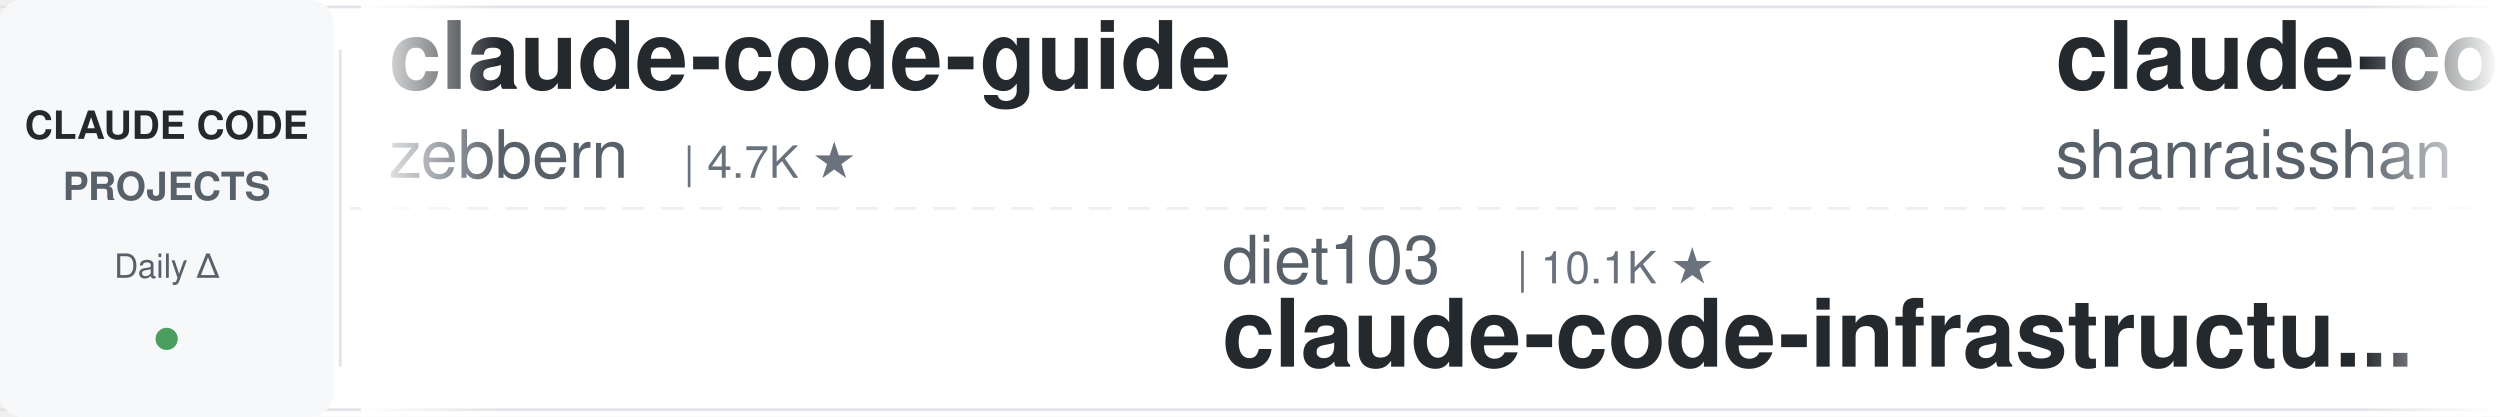
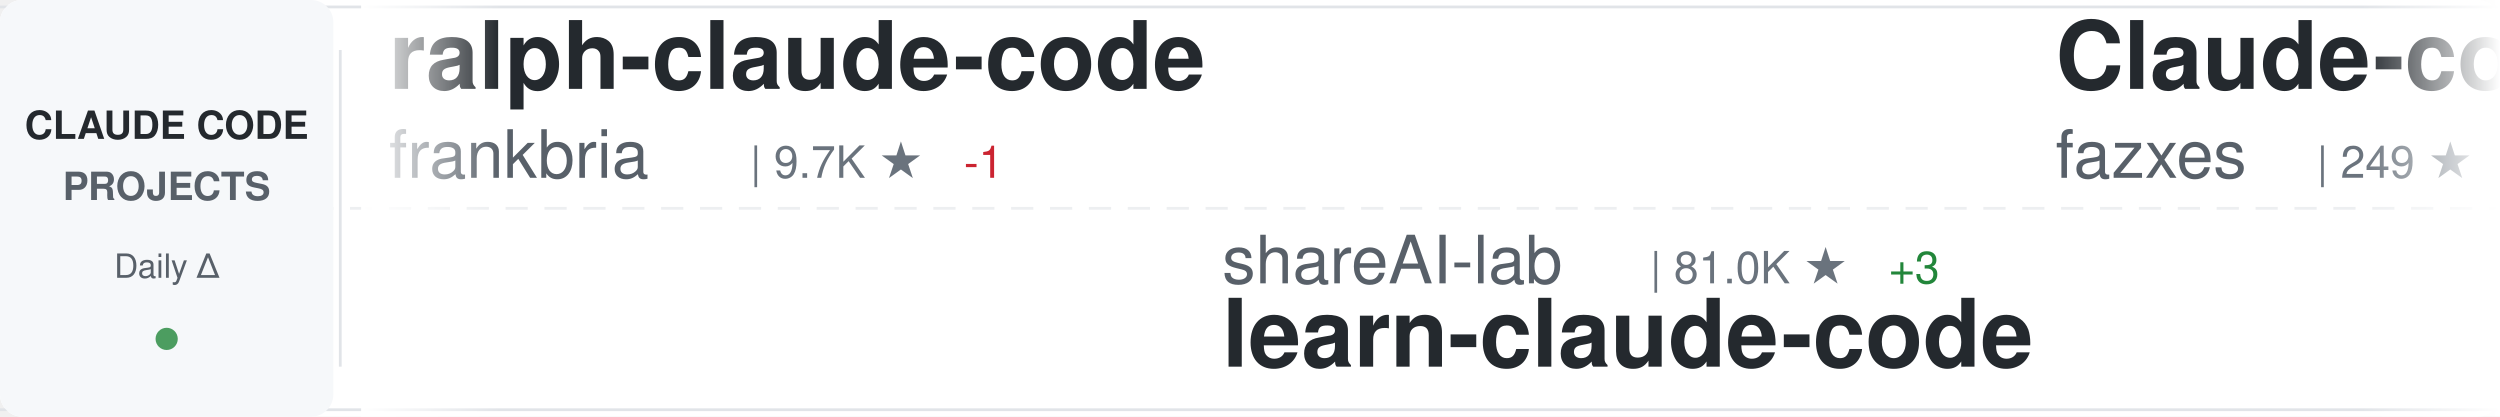
<svg xmlns="http://www.w3.org/2000/svg" width="900" height="150">
  <defs>
    <linearGradient id="awesomeLeftFade" x1="0%" y1="0%" x2="100%" y2="0%">
      <stop offset="0%" style="stop-color:#ffffff;stop-opacity:1" />
      <stop offset="100%" style="stop-color:#ffffff;stop-opacity:0" />
    </linearGradient>
    <linearGradient id="awesomeRightFade" x1="0%" y1="0%" x2="100%" y2="0%">
      <stop offset="0%" style="stop-color:#ffffff;stop-opacity:0" />
      <stop offset="100%" style="stop-color:#ffffff;stop-opacity:1" />
    </linearGradient>
  </defs>
  <rect width="900" height="150" fill="#ffffff" rx="8" />
  <rect x="0" y="2" width="900" height="1" fill="#e1e4e8" />
  <rect x="0" y="147" width="900" height="1" fill="#e1e4e8" />
  <line x1="0" y1="75" x2="900" y2="75" stroke="#e1e4e8" stroke-width="1" stroke-dasharray="8 6" opacity="0.6" />
  <rect x="0" y="0" width="120" height="150" fill="#f6f8fa" rx="8" />
  <text x="60" y="50" font-family="-apple-system, BlinkMacSystemFont, 'Segoe UI', Helvetica, Arial, sans-serif" font-size="14" font-weight="600" fill="#24292e" text-anchor="middle">CLAUDE CODE</text>
  <text x="60" y="72" font-family="-apple-system, BlinkMacSystemFont, 'Segoe UI', Helvetica, Arial, sans-serif" font-size="14" font-weight="600" fill="#586069" text-anchor="middle">PROJECTS</text>
  <text x="60" y="100" font-family="-apple-system, BlinkMacSystemFont, 'Segoe UI', Helvetica, Arial, sans-serif" font-size="12" font-weight="500" fill="#586069" text-anchor="middle">Daily Δ</text>
  <circle cx="60" cy="122" r="4" fill="#22863a" opacity="0.8" />
  <rect x="122" y="18" width="1" height="114" fill="#e1e4e8" />
  <clipPath id="awesomeTickerClip">
    <rect x="130" y="0" width="770" height="150" />
  </clipPath>
  <g clip-path="url(#awesomeTickerClip)">
    <g id="awesomeTickerItems">
      <animateTransform attributeName="transform" attributeType="XML" type="translate" from="0 0" to="-3000 0" dur="54s" repeatCount="indefinite" />
      <g transform="translate(0, 0)">
-         <text x="140" y="32" font-family="-apple-system, BlinkMacSystemFont, 'Segoe UI', Helvetica, Arial, sans-serif" font-size="34" font-weight="600" fill="#24292e">claude-code-guide</text>
-         <text x="140" y="64" font-family="-apple-system, BlinkMacSystemFont, 'Segoe UI', Helvetica, Arial, sans-serif" font-size="24" font-weight="400" fill="#586069">zebbern</text>
-         <text x="246" y="64" font-family="-apple-system, BlinkMacSystemFont, 'Segoe UI', Helvetica, Arial, sans-serif" font-size="16" font-weight="500" fill="#6a737d">| 4.7K ★</text>
+         <text x="140" y="32" font-family="-apple-system, BlinkMacSystemFont, 'Segoe UI', Helvetica, Arial, sans-serif" font-size="34" font-weight="600" fill="#24292e">ralph-claude-code</text>
+         <text x="140" y="64" font-family="-apple-system, BlinkMacSystemFont, 'Segoe UI', Helvetica, Arial, sans-serif" font-size="24" font-weight="400" fill="#586069">frankbria</text>
+         <text x="270" y="64" font-family="-apple-system, BlinkMacSystemFont, 'Segoe UI', Helvetica, Arial, sans-serif" font-size="16" font-weight="500" fill="#6a737d">| 9.7K ★</text>
+         <text x="347" y="64" font-family="-apple-system, BlinkMacSystemFont, 'Segoe UI', Helvetica, Arial, sans-serif" font-size="16" font-weight="500" fill="#cb2431"> -1</text>
      </g>
      <g transform="translate(300, 0)">
-         <text x="140" y="102" font-family="-apple-system, BlinkMacSystemFont, 'Segoe UI', Helvetica, Arial, sans-serif" font-size="24" font-weight="400" fill="#586069">diet103</text>
-         <text x="246" y="102" font-family="-apple-system, BlinkMacSystemFont, 'Segoe UI', Helvetica, Arial, sans-serif" font-size="16" font-weight="500" fill="#6a737d">| 10.1K ★</text>
-         <text x="140" y="132" font-family="-apple-system, BlinkMacSystemFont, 'Segoe UI', Helvetica, Arial, sans-serif" font-size="34" font-weight="600" fill="#24292e">claude-code-infrastructu...</text>
+         <text x="140" y="102" font-family="-apple-system, BlinkMacSystemFont, 'Segoe UI', Helvetica, Arial, sans-serif" font-size="24" font-weight="400" fill="#586069">shareAI-lab</text>
+         <text x="294" y="102" font-family="-apple-system, BlinkMacSystemFont, 'Segoe UI', Helvetica, Arial, sans-serif" font-size="16" font-weight="500" fill="#6a737d">| 81.0K ★</text>
+         <text x="380" y="102" font-family="-apple-system, BlinkMacSystemFont, 'Segoe UI', Helvetica, Arial, sans-serif" font-size="16" font-weight="500" fill="#22863a"> +3</text>
+         <text x="140" y="132" font-family="-apple-system, BlinkMacSystemFont, 'Segoe UI', Helvetica, Arial, sans-serif" font-size="34" font-weight="600" fill="#24292e">learn-claude-code</text>
      </g>
      <g transform="translate(600, 0)">
-         <text x="140" y="32" font-family="-apple-system, BlinkMacSystemFont, 'Segoe UI', Helvetica, Arial, sans-serif" font-size="34" font-weight="600" fill="#24292e">claude-code-best-practic...</text>
-         <text x="140" y="64" font-family="-apple-system, BlinkMacSystemFont, 'Segoe UI', Helvetica, Arial, sans-serif" font-size="24" font-weight="400" fill="#586069">shanraisshan</text>
-         <text x="306" y="64" font-family="-apple-system, BlinkMacSystemFont, 'Segoe UI', Helvetica, Arial, sans-serif" font-size="16" font-weight="500" fill="#6a737d">| 69.5K ★</text>
-         <text x="392" y="64" font-family="-apple-system, BlinkMacSystemFont, 'Segoe UI', Helvetica, Arial, sans-serif" font-size="16" font-weight="500" fill="#cb2431"> -1</text>
+         <text x="140" y="32" font-family="-apple-system, BlinkMacSystemFont, 'Segoe UI', Helvetica, Arial, sans-serif" font-size="34" font-weight="600" fill="#24292e">Claude-code</text>
+         <text x="140" y="64" font-family="-apple-system, BlinkMacSystemFont, 'Segoe UI', Helvetica, Arial, sans-serif" font-size="24" font-weight="400" fill="#586069">fazxes</text>
+         <text x="234" y="64" font-family="-apple-system, BlinkMacSystemFont, 'Segoe UI', Helvetica, Arial, sans-serif" font-size="16" font-weight="500" fill="#6a737d">| 249 ★</text>
      </g>
      <g transform="translate(900, 0)">
-         <text x="140" y="102" font-family="-apple-system, BlinkMacSystemFont, 'Segoe UI', Helvetica, Arial, sans-serif" font-size="24" font-weight="400" fill="#586069">affaan-m</text>
-         <text x="258" y="102" font-family="-apple-system, BlinkMacSystemFont, 'Segoe UI', Helvetica, Arial, sans-serif" font-size="16" font-weight="500" fill="#6a737d">| 311.9K ★</text>
-         <text x="353" y="102" font-family="-apple-system, BlinkMacSystemFont, 'Segoe UI', Helvetica, Arial, sans-serif" font-size="16" font-weight="500" fill="#22863a"> +87</text>
-         <text x="140" y="132" font-family="-apple-system, BlinkMacSystemFont, 'Segoe UI', Helvetica, Arial, sans-serif" font-size="34" font-weight="600" fill="#24292e">ECC</text>
+         <text x="140" y="102" font-family="-apple-system, BlinkMacSystemFont, 'Segoe UI', Helvetica, Arial, sans-serif" font-size="24" font-weight="400" fill="#586069">ykdojo</text>
+         <text x="234" y="102" font-family="-apple-system, BlinkMacSystemFont, 'Segoe UI', Helvetica, Arial, sans-serif" font-size="16" font-weight="500" fill="#6a737d">| 10.4K ★</text>
+         <text x="140" y="132" font-family="-apple-system, BlinkMacSystemFont, 'Segoe UI', Helvetica, Arial, sans-serif" font-size="34" font-weight="600" fill="#24292e">claude-code-tips</text>
      </g>
      <g transform="translate(1200, 0)">
-         <text x="140" y="32" font-family="-apple-system, BlinkMacSystemFont, 'Segoe UI', Helvetica, Arial, sans-serif" font-size="34" font-weight="600" fill="#24292e">claude-code-hooks-master...</text>
-         <text x="140" y="64" font-family="-apple-system, BlinkMacSystemFont, 'Segoe UI', Helvetica, Arial, sans-serif" font-size="24" font-weight="400" fill="#586069">disler</text>
-         <text x="234" y="64" font-family="-apple-system, BlinkMacSystemFont, 'Segoe UI', Helvetica, Arial, sans-serif" font-size="16" font-weight="500" fill="#6a737d">| 4.0K ★</text>
+         <text x="140" y="32" font-family="-apple-system, BlinkMacSystemFont, 'Segoe UI', Helvetica, Arial, sans-serif" font-size="34" font-weight="600" fill="#24292e">claude-code-security-rev...</text>
+         <text x="140" y="64" font-family="-apple-system, BlinkMacSystemFont, 'Segoe UI', Helvetica, Arial, sans-serif" font-size="24" font-weight="400" fill="#586069">anthropics</text>
+         <text x="282" y="64" font-family="-apple-system, BlinkMacSystemFont, 'Segoe UI', Helvetica, Arial, sans-serif" font-size="16" font-weight="500" fill="#6a737d">| 7.2K ★</text>
+         <text x="359" y="64" font-family="-apple-system, BlinkMacSystemFont, 'Segoe UI', Helvetica, Arial, sans-serif" font-size="16" font-weight="500" fill="#22863a"> +2</text>
      </g>
      <g transform="translate(1500, 0)">
-         <text x="140" y="102" font-family="-apple-system, BlinkMacSystemFont, 'Segoe UI', Helvetica, Arial, sans-serif" font-size="24" font-weight="400" fill="#586069">777genius</text>
-         <text x="270" y="102" font-family="-apple-system, BlinkMacSystemFont, 'Segoe UI', Helvetica, Arial, sans-serif" font-size="16" font-weight="500" fill="#6a737d">| 941 ★</text>
-         <text x="140" y="132" font-family="-apple-system, BlinkMacSystemFont, 'Segoe UI', Helvetica, Arial, sans-serif" font-size="34" font-weight="600" fill="#24292e">claude-code-source-code</text>
+         <text x="140" y="102" font-family="-apple-system, BlinkMacSystemFont, 'Segoe UI', Helvetica, Arial, sans-serif" font-size="24" font-weight="400" fill="#586069">wesammustafa</text>
+         <text x="306" y="102" font-family="-apple-system, BlinkMacSystemFont, 'Segoe UI', Helvetica, Arial, sans-serif" font-size="16" font-weight="500" fill="#6a737d">| 3.7K ★</text>
+         <text x="140" y="132" font-family="-apple-system, BlinkMacSystemFont, 'Segoe UI', Helvetica, Arial, sans-serif" font-size="34" font-weight="600" fill="#24292e">Claude-Code-Quest</text>
      </g>
      <g transform="translate(1800, 0)">
-         <text x="140" y="32" font-family="-apple-system, BlinkMacSystemFont, 'Segoe UI', Helvetica, Arial, sans-serif" font-size="34" font-weight="600" fill="#24292e">awesome-claude-code-suba...</text>
-         <text x="140" y="64" font-family="-apple-system, BlinkMacSystemFont, 'Segoe UI', Helvetica, Arial, sans-serif" font-size="24" font-weight="400" fill="#586069">VoltAgent</text>
-         <text x="270" y="64" font-family="-apple-system, BlinkMacSystemFont, 'Segoe UI', Helvetica, Arial, sans-serif" font-size="16" font-weight="500" fill="#6a737d">| 26.8K ★</text>
-         <text x="356" y="64" font-family="-apple-system, BlinkMacSystemFont, 'Segoe UI', Helvetica, Arial, sans-serif" font-size="16" font-weight="500" fill="#22863a"> +1</text>
+         <text x="140" y="32" font-family="-apple-system, BlinkMacSystemFont, 'Segoe UI', Helvetica, Arial, sans-serif" font-size="34" font-weight="600" fill="#24292e">claude-code-local</text>
+         <text x="140" y="64" font-family="-apple-system, BlinkMacSystemFont, 'Segoe UI', Helvetica, Arial, sans-serif" font-size="24" font-weight="400" fill="#586069">nicedreamzapp</text>
+         <text x="318" y="64" font-family="-apple-system, BlinkMacSystemFont, 'Segoe UI', Helvetica, Arial, sans-serif" font-size="16" font-weight="500" fill="#6a737d">| 3.5K ★</text>
+         <text x="395" y="64" font-family="-apple-system, BlinkMacSystemFont, 'Segoe UI', Helvetica, Arial, sans-serif" font-size="16" font-weight="500" fill="#22863a"> +9</text>
      </g>
      <g transform="translate(2100, 0)">
-         <text x="140" y="102" font-family="-apple-system, BlinkMacSystemFont, 'Segoe UI', Helvetica, Arial, sans-serif" font-size="24" font-weight="400" fill="#586069">Cranot</text>
-         <text x="234" y="102" font-family="-apple-system, BlinkMacSystemFont, 'Segoe UI', Helvetica, Arial, sans-serif" font-size="16" font-weight="500" fill="#6a737d">| 2.9K ★</text>
-         <text x="140" y="132" font-family="-apple-system, BlinkMacSystemFont, 'Segoe UI', Helvetica, Arial, sans-serif" font-size="34" font-weight="600" fill="#24292e">claude-code-guide</text>
+         <text x="140" y="102" font-family="-apple-system, BlinkMacSystemFont, 'Segoe UI', Helvetica, Arial, sans-serif" font-size="24" font-weight="400" fill="#586069">Maciek-roboblog</text>
+         <text x="342" y="102" font-family="-apple-system, BlinkMacSystemFont, 'Segoe UI', Helvetica, Arial, sans-serif" font-size="16" font-weight="500" fill="#6a737d">| 8.8K ★</text>
+         <text x="419" y="102" font-family="-apple-system, BlinkMacSystemFont, 'Segoe UI', Helvetica, Arial, sans-serif" font-size="16" font-weight="500" fill="#22863a"> +1</text>
+         <text x="140" y="132" font-family="-apple-system, BlinkMacSystemFont, 'Segoe UI', Helvetica, Arial, sans-serif" font-size="34" font-weight="600" fill="#24292e">Claude-Code-Usage-Monito...</text>
      </g>
      <g transform="translate(2400, 0)">
-         <text x="140" y="32" font-family="-apple-system, BlinkMacSystemFont, 'Segoe UI', Helvetica, Arial, sans-serif" font-size="34" font-weight="600" fill="#24292e">collection-claude-code-s...</text>
-         <text x="140" y="64" font-family="-apple-system, BlinkMacSystemFont, 'Segoe UI', Helvetica, Arial, sans-serif" font-size="24" font-weight="400" fill="#586069">chauncygu</text>
-         <text x="270" y="64" font-family="-apple-system, BlinkMacSystemFont, 'Segoe UI', Helvetica, Arial, sans-serif" font-size="16" font-weight="500" fill="#6a737d">| 2.9K ★</text>
+         <text x="140" y="32" font-family="-apple-system, BlinkMacSystemFont, 'Segoe UI', Helvetica, Arial, sans-serif" font-size="34" font-weight="600" fill="#24292e">ClaudeCodeAgents</text>
+         <text x="140" y="64" font-family="-apple-system, BlinkMacSystemFont, 'Segoe UI', Helvetica, Arial, sans-serif" font-size="24" font-weight="400" fill="#586069">darcyegb</text>
+         <text x="258" y="64" font-family="-apple-system, BlinkMacSystemFont, 'Segoe UI', Helvetica, Arial, sans-serif" font-size="16" font-weight="500" fill="#6a737d">| 780 ★</text>
      </g>
      <g transform="translate(2700, 0)">
-         <text x="140" y="102" font-family="-apple-system, BlinkMacSystemFont, 'Segoe UI', Helvetica, Arial, sans-serif" font-size="24" font-weight="400" fill="#586069">Donchitos</text>
-         <text x="270" y="102" font-family="-apple-system, BlinkMacSystemFont, 'Segoe UI', Helvetica, Arial, sans-serif" font-size="16" font-weight="500" fill="#6a737d">| 41.2K ★</text>
-         <text x="356" y="102" font-family="-apple-system, BlinkMacSystemFont, 'Segoe UI', Helvetica, Arial, sans-serif" font-size="16" font-weight="500" fill="#22863a"> +12</text>
-         <text x="140" y="132" font-family="-apple-system, BlinkMacSystemFont, 'Segoe UI', Helvetica, Arial, sans-serif" font-size="34" font-weight="600" fill="#24292e">Claude-Code-Game-Studios</text>
+         <text x="140" y="102" font-family="-apple-system, BlinkMacSystemFont, 'Segoe UI', Helvetica, Arial, sans-serif" font-size="24" font-weight="400" fill="#586069">musistudio</text>
+         <text x="282" y="102" font-family="-apple-system, BlinkMacSystemFont, 'Segoe UI', Helvetica, Arial, sans-serif" font-size="16" font-weight="500" fill="#6a737d">| 38.4K ★</text>
+         <text x="140" y="132" font-family="-apple-system, BlinkMacSystemFont, 'Segoe UI', Helvetica, Arial, sans-serif" font-size="34" font-weight="600" fill="#24292e">claude-code-router</text>
      </g>
      <g transform="translate(3000, 0)">
-         <text x="140" y="32" font-family="-apple-system, BlinkMacSystemFont, 'Segoe UI', Helvetica, Arial, sans-serif" font-size="34" font-weight="600" fill="#24292e">claude-code-guide</text>
-         <text x="140" y="64" font-family="-apple-system, BlinkMacSystemFont, 'Segoe UI', Helvetica, Arial, sans-serif" font-size="24" font-weight="400" fill="#586069">zebbern</text>
-         <text x="246" y="64" font-family="-apple-system, BlinkMacSystemFont, 'Segoe UI', Helvetica, Arial, sans-serif" font-size="16" font-weight="500" fill="#6a737d">| 4.7K ★</text>
+         <text x="140" y="32" font-family="-apple-system, BlinkMacSystemFont, 'Segoe UI', Helvetica, Arial, sans-serif" font-size="34" font-weight="600" fill="#24292e">ralph-claude-code</text>
+         <text x="140" y="64" font-family="-apple-system, BlinkMacSystemFont, 'Segoe UI', Helvetica, Arial, sans-serif" font-size="24" font-weight="400" fill="#586069">frankbria</text>
+         <text x="270" y="64" font-family="-apple-system, BlinkMacSystemFont, 'Segoe UI', Helvetica, Arial, sans-serif" font-size="16" font-weight="500" fill="#6a737d">| 9.7K ★</text>
+         <text x="347" y="64" font-family="-apple-system, BlinkMacSystemFont, 'Segoe UI', Helvetica, Arial, sans-serif" font-size="16" font-weight="500" fill="#cb2431"> -1</text>
      </g>
      <g transform="translate(3300, 0)">
-         <text x="140" y="102" font-family="-apple-system, BlinkMacSystemFont, 'Segoe UI', Helvetica, Arial, sans-serif" font-size="24" font-weight="400" fill="#586069">diet103</text>
-         <text x="246" y="102" font-family="-apple-system, BlinkMacSystemFont, 'Segoe UI', Helvetica, Arial, sans-serif" font-size="16" font-weight="500" fill="#6a737d">| 10.1K ★</text>
-         <text x="140" y="132" font-family="-apple-system, BlinkMacSystemFont, 'Segoe UI', Helvetica, Arial, sans-serif" font-size="34" font-weight="600" fill="#24292e">claude-code-infrastructu...</text>
+         <text x="140" y="102" font-family="-apple-system, BlinkMacSystemFont, 'Segoe UI', Helvetica, Arial, sans-serif" font-size="24" font-weight="400" fill="#586069">shareAI-lab</text>
+         <text x="294" y="102" font-family="-apple-system, BlinkMacSystemFont, 'Segoe UI', Helvetica, Arial, sans-serif" font-size="16" font-weight="500" fill="#6a737d">| 81.0K ★</text>
+         <text x="380" y="102" font-family="-apple-system, BlinkMacSystemFont, 'Segoe UI', Helvetica, Arial, sans-serif" font-size="16" font-weight="500" fill="#22863a"> +3</text>
+         <text x="140" y="132" font-family="-apple-system, BlinkMacSystemFont, 'Segoe UI', Helvetica, Arial, sans-serif" font-size="34" font-weight="600" fill="#24292e">learn-claude-code</text>
      </g>
      <g transform="translate(3600, 0)">
-         <text x="140" y="32" font-family="-apple-system, BlinkMacSystemFont, 'Segoe UI', Helvetica, Arial, sans-serif" font-size="34" font-weight="600" fill="#24292e">claude-code-best-practic...</text>
-         <text x="140" y="64" font-family="-apple-system, BlinkMacSystemFont, 'Segoe UI', Helvetica, Arial, sans-serif" font-size="24" font-weight="400" fill="#586069">shanraisshan</text>
-         <text x="306" y="64" font-family="-apple-system, BlinkMacSystemFont, 'Segoe UI', Helvetica, Arial, sans-serif" font-size="16" font-weight="500" fill="#6a737d">| 69.5K ★</text>
-         <text x="392" y="64" font-family="-apple-system, BlinkMacSystemFont, 'Segoe UI', Helvetica, Arial, sans-serif" font-size="16" font-weight="500" fill="#cb2431"> -1</text>
+         <text x="140" y="32" font-family="-apple-system, BlinkMacSystemFont, 'Segoe UI', Helvetica, Arial, sans-serif" font-size="34" font-weight="600" fill="#24292e">Claude-code</text>
+         <text x="140" y="64" font-family="-apple-system, BlinkMacSystemFont, 'Segoe UI', Helvetica, Arial, sans-serif" font-size="24" font-weight="400" fill="#586069">fazxes</text>
+         <text x="234" y="64" font-family="-apple-system, BlinkMacSystemFont, 'Segoe UI', Helvetica, Arial, sans-serif" font-size="16" font-weight="500" fill="#6a737d">| 249 ★</text>
      </g>
      <g transform="translate(3900, 0)">
-         <text x="140" y="102" font-family="-apple-system, BlinkMacSystemFont, 'Segoe UI', Helvetica, Arial, sans-serif" font-size="24" font-weight="400" fill="#586069">affaan-m</text>
-         <text x="258" y="102" font-family="-apple-system, BlinkMacSystemFont, 'Segoe UI', Helvetica, Arial, sans-serif" font-size="16" font-weight="500" fill="#6a737d">| 311.9K ★</text>
-         <text x="353" y="102" font-family="-apple-system, BlinkMacSystemFont, 'Segoe UI', Helvetica, Arial, sans-serif" font-size="16" font-weight="500" fill="#22863a"> +87</text>
-         <text x="140" y="132" font-family="-apple-system, BlinkMacSystemFont, 'Segoe UI', Helvetica, Arial, sans-serif" font-size="34" font-weight="600" fill="#24292e">ECC</text>
+         <text x="140" y="102" font-family="-apple-system, BlinkMacSystemFont, 'Segoe UI', Helvetica, Arial, sans-serif" font-size="24" font-weight="400" fill="#586069">ykdojo</text>
+         <text x="234" y="102" font-family="-apple-system, BlinkMacSystemFont, 'Segoe UI', Helvetica, Arial, sans-serif" font-size="16" font-weight="500" fill="#6a737d">| 10.4K ★</text>
+         <text x="140" y="132" font-family="-apple-system, BlinkMacSystemFont, 'Segoe UI', Helvetica, Arial, sans-serif" font-size="34" font-weight="600" fill="#24292e">claude-code-tips</text>
      </g>
    </g>
  </g>
  <rect x="130" y="0" width="50" height="150" fill="url(#awesomeLeftFade)" />
  <rect x="850" y="0" width="50" height="150" fill="url(#awesomeRightFade)" />
</svg>
